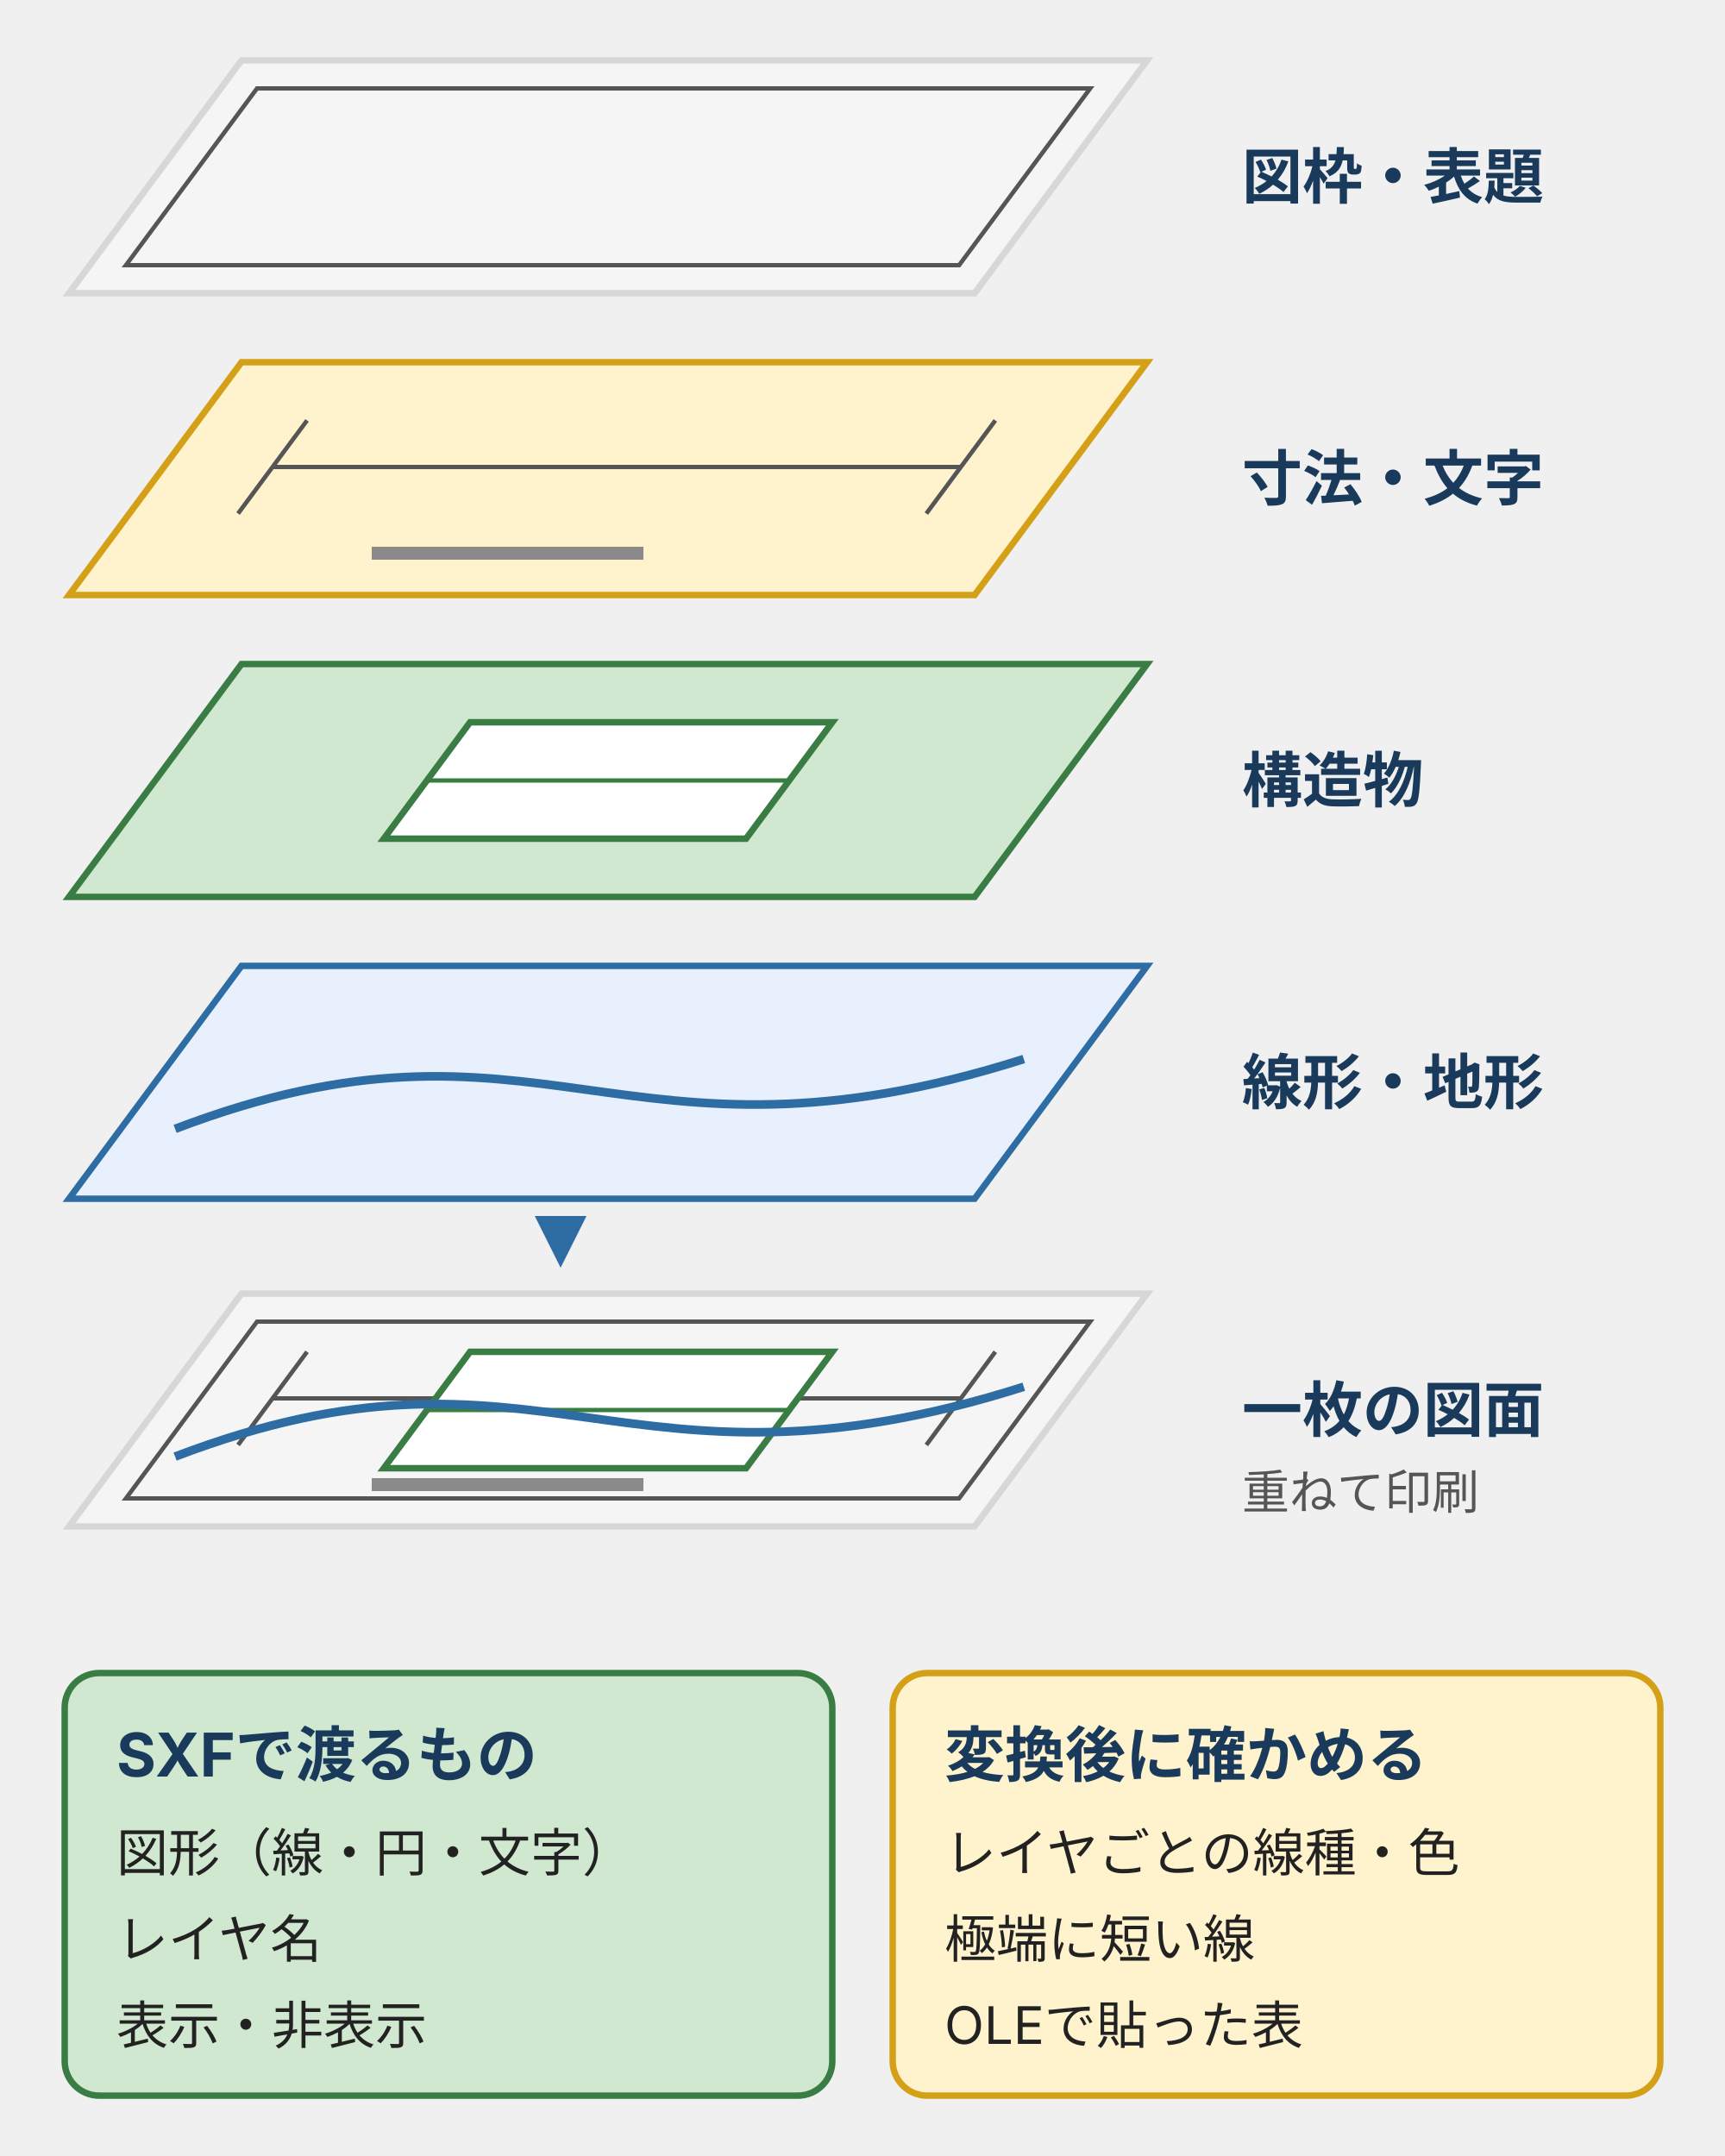
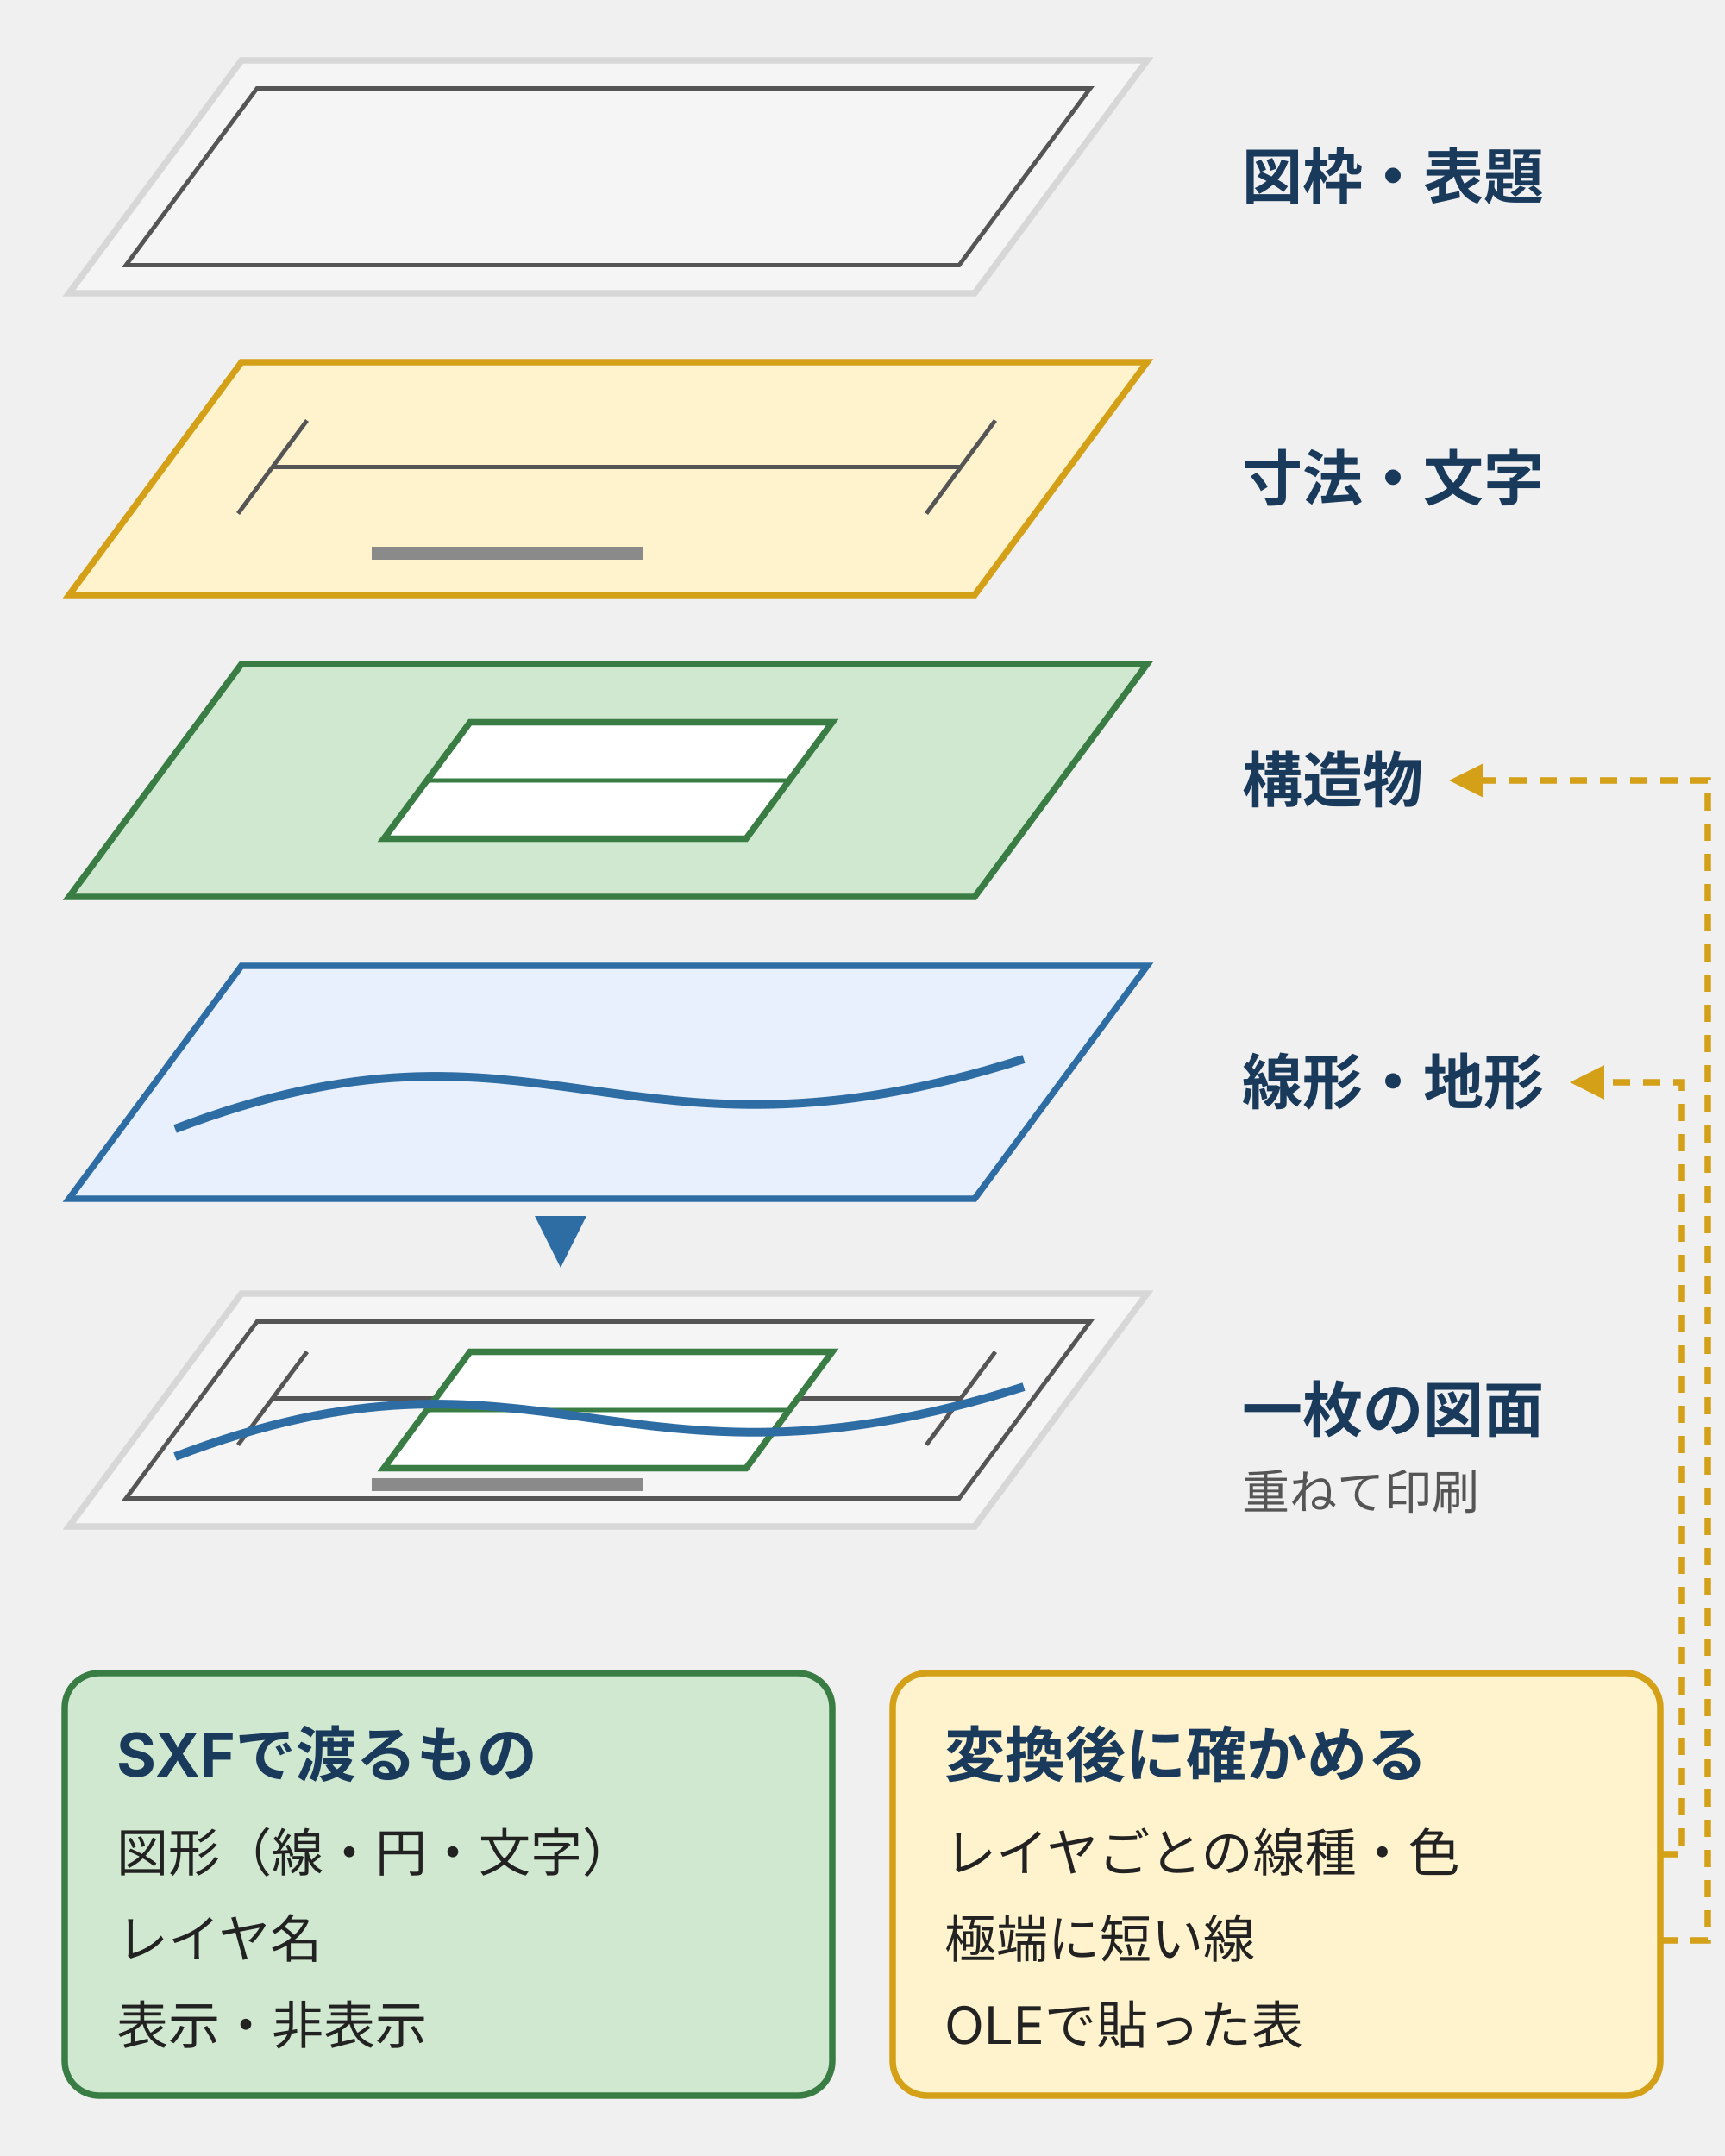
<svg xmlns="http://www.w3.org/2000/svg" viewBox="0 0 400 500" style="max-width:400px;width:100%" role="img" aria-label="二次元CADの図面を、線形、構造物、寸法、図枠の四枚のレイヤに分けて重ね、一枚の図面にまとめる様子。SXFで渡るものと、変換後に確かめるものを下に示す">
  <defs>
    <style>
text{font-family:Inter,"Noto Sans JP","Hiragino Kaku Gothic ProN","Hiragino Sans",sans-serif;font-size:12px;fill:#222}
.h{font-size:14px;font-weight:bold;fill:#1a3a5c}
.k{font-size:13px;font-weight:bold;fill:#222}
.s{font-size:11px;fill:#555}
.c{text-anchor:middle}
.r{stroke-width:1.5}
.n{fill:#e8f0fe;stroke:#2e6da4}
.p{fill:#d0e8d0;stroke:#3a7d44}
.w{fill:#fff3cd;stroke:#d4a017}
.d{fill:#f8d7da;stroke:#b22234}
.g{fill:#f5f5f5;stroke:#d7d7d7}
.a{fill:#2e6da4}
</style>
  </defs>
  <polygon class="r g" points="56,14 266,14 226,68 16,68" />
  <polygon points="59.6,20.5 252.8,20.5 222.4,61.5 29.2,61.5" fill="none" stroke="#555" stroke-width="1" />
  <text class="h" x="288" y="46">図枠・表題</text>
  <polygon class="r w" points="56,84 266,84 226,138 16,138" />
  <path d="M63.2 108.3 L222.8 108.3 M71.2 97.5 L55.2 119.1 M230.8 97.5 L214.8 119.1" stroke="#555" stroke-width="1" fill="none" />
  <path d="M86.2 128.3 L149.2 128.3" stroke="#8a8a8a" stroke-width="3" fill="none" />
  <text class="h" x="288" y="116">寸法・文字</text>
  <polygon class="r p" points="56,154 266,154 226,208 16,208" />
  <polygon points="109.0,167.5 193.0,167.5 173.0,194.5 89.0,194.5" fill="#fff" stroke="#3a7d44" stroke-width="1.5" />
  <path d="M99.0 181.0 L183.0 181.0" stroke="#3a7d44" stroke-width="1" fill="none" />
  <text class="h" x="288" y="186">構造物</text>
  <polygon class="r n" points="56,224 266,224 226,278 16,278" />
  <path d="M40.6 261.8 C125.5 229.4 144.0 275.3 237.4 245.6" stroke="#2e6da4" stroke-width="2" fill="none" />
  <text class="h" x="288" y="256">線形・地形</text>
  <path class="a" d="M124 282 h12 l-6 12 z" />
  <polygon class="r g" points="56,300 266,300 226,354 16,354" />
  <polygon points="59.6,306.5 252.8,306.5 222.4,347.5 29.2,347.5" fill="none" stroke="#555" stroke-width="1" />
  <path d="M63.2 324.3 L222.8 324.3 M71.2 313.5 L55.2 335.1 M230.8 313.5 L214.8 335.1" stroke="#555" stroke-width="1" fill="none" />
  <path d="M86.2 344.3 L149.2 344.3" stroke="#8a8a8a" stroke-width="3" fill="none" />
  <polygon points="109.0,313.5 193.0,313.5 173.0,340.5 89.0,340.5" fill="#fff" stroke="#3a7d44" stroke-width="1.5" />
  <path d="M99.0 327.0 L183.0 327.0" stroke="#3a7d44" stroke-width="1" fill="none" />
  <path d="M40.6 337.8 C125.5 305.4 144.0 351.3 237.4 321.6" stroke="#2e6da4" stroke-width="2" fill="none" />
  <text class="h" x="288" y="332">一枚の図面</text>
  <text class="s" x="288" y="350">重ねて印刷</text>
  <rect class="r p" x="15" y="388" width="178" height="98" rx="8" />
  <text class="h" x="27" y="412">SXFで渡るもの</text>
  <text x="27" y="434">図形（線・円・文字）</text>
  <text x="27" y="454">レイヤ名</text>
  <text x="27" y="474">表示・非表示</text>
  <rect class="r w" x="207" y="388" width="178" height="98" rx="8" />
  <text class="h" x="219" y="412">変換後に確かめる</text>
  <text x="219" y="434">レイヤごとの線種・色</text>
  <text x="219" y="454">極端に短い線</text>
  <text x="219" y="474">OLEで貼った表</text>
+   <g fill="none" stroke="#d4a017" stroke-width="1.5" stroke-dasharray="4 3">
+     <path d="M385 430 H390 V251 H366" />
+     <path d="M385 450 H396 V181 H338" />
+   </g>
+   <path d="M364 251 l8 -4 v8 z" fill="#d4a017" transform="translate(-0,0)" />
+   <path d="M336 181 l8 -4 v8 z" fill="#d4a017" />
</svg>
